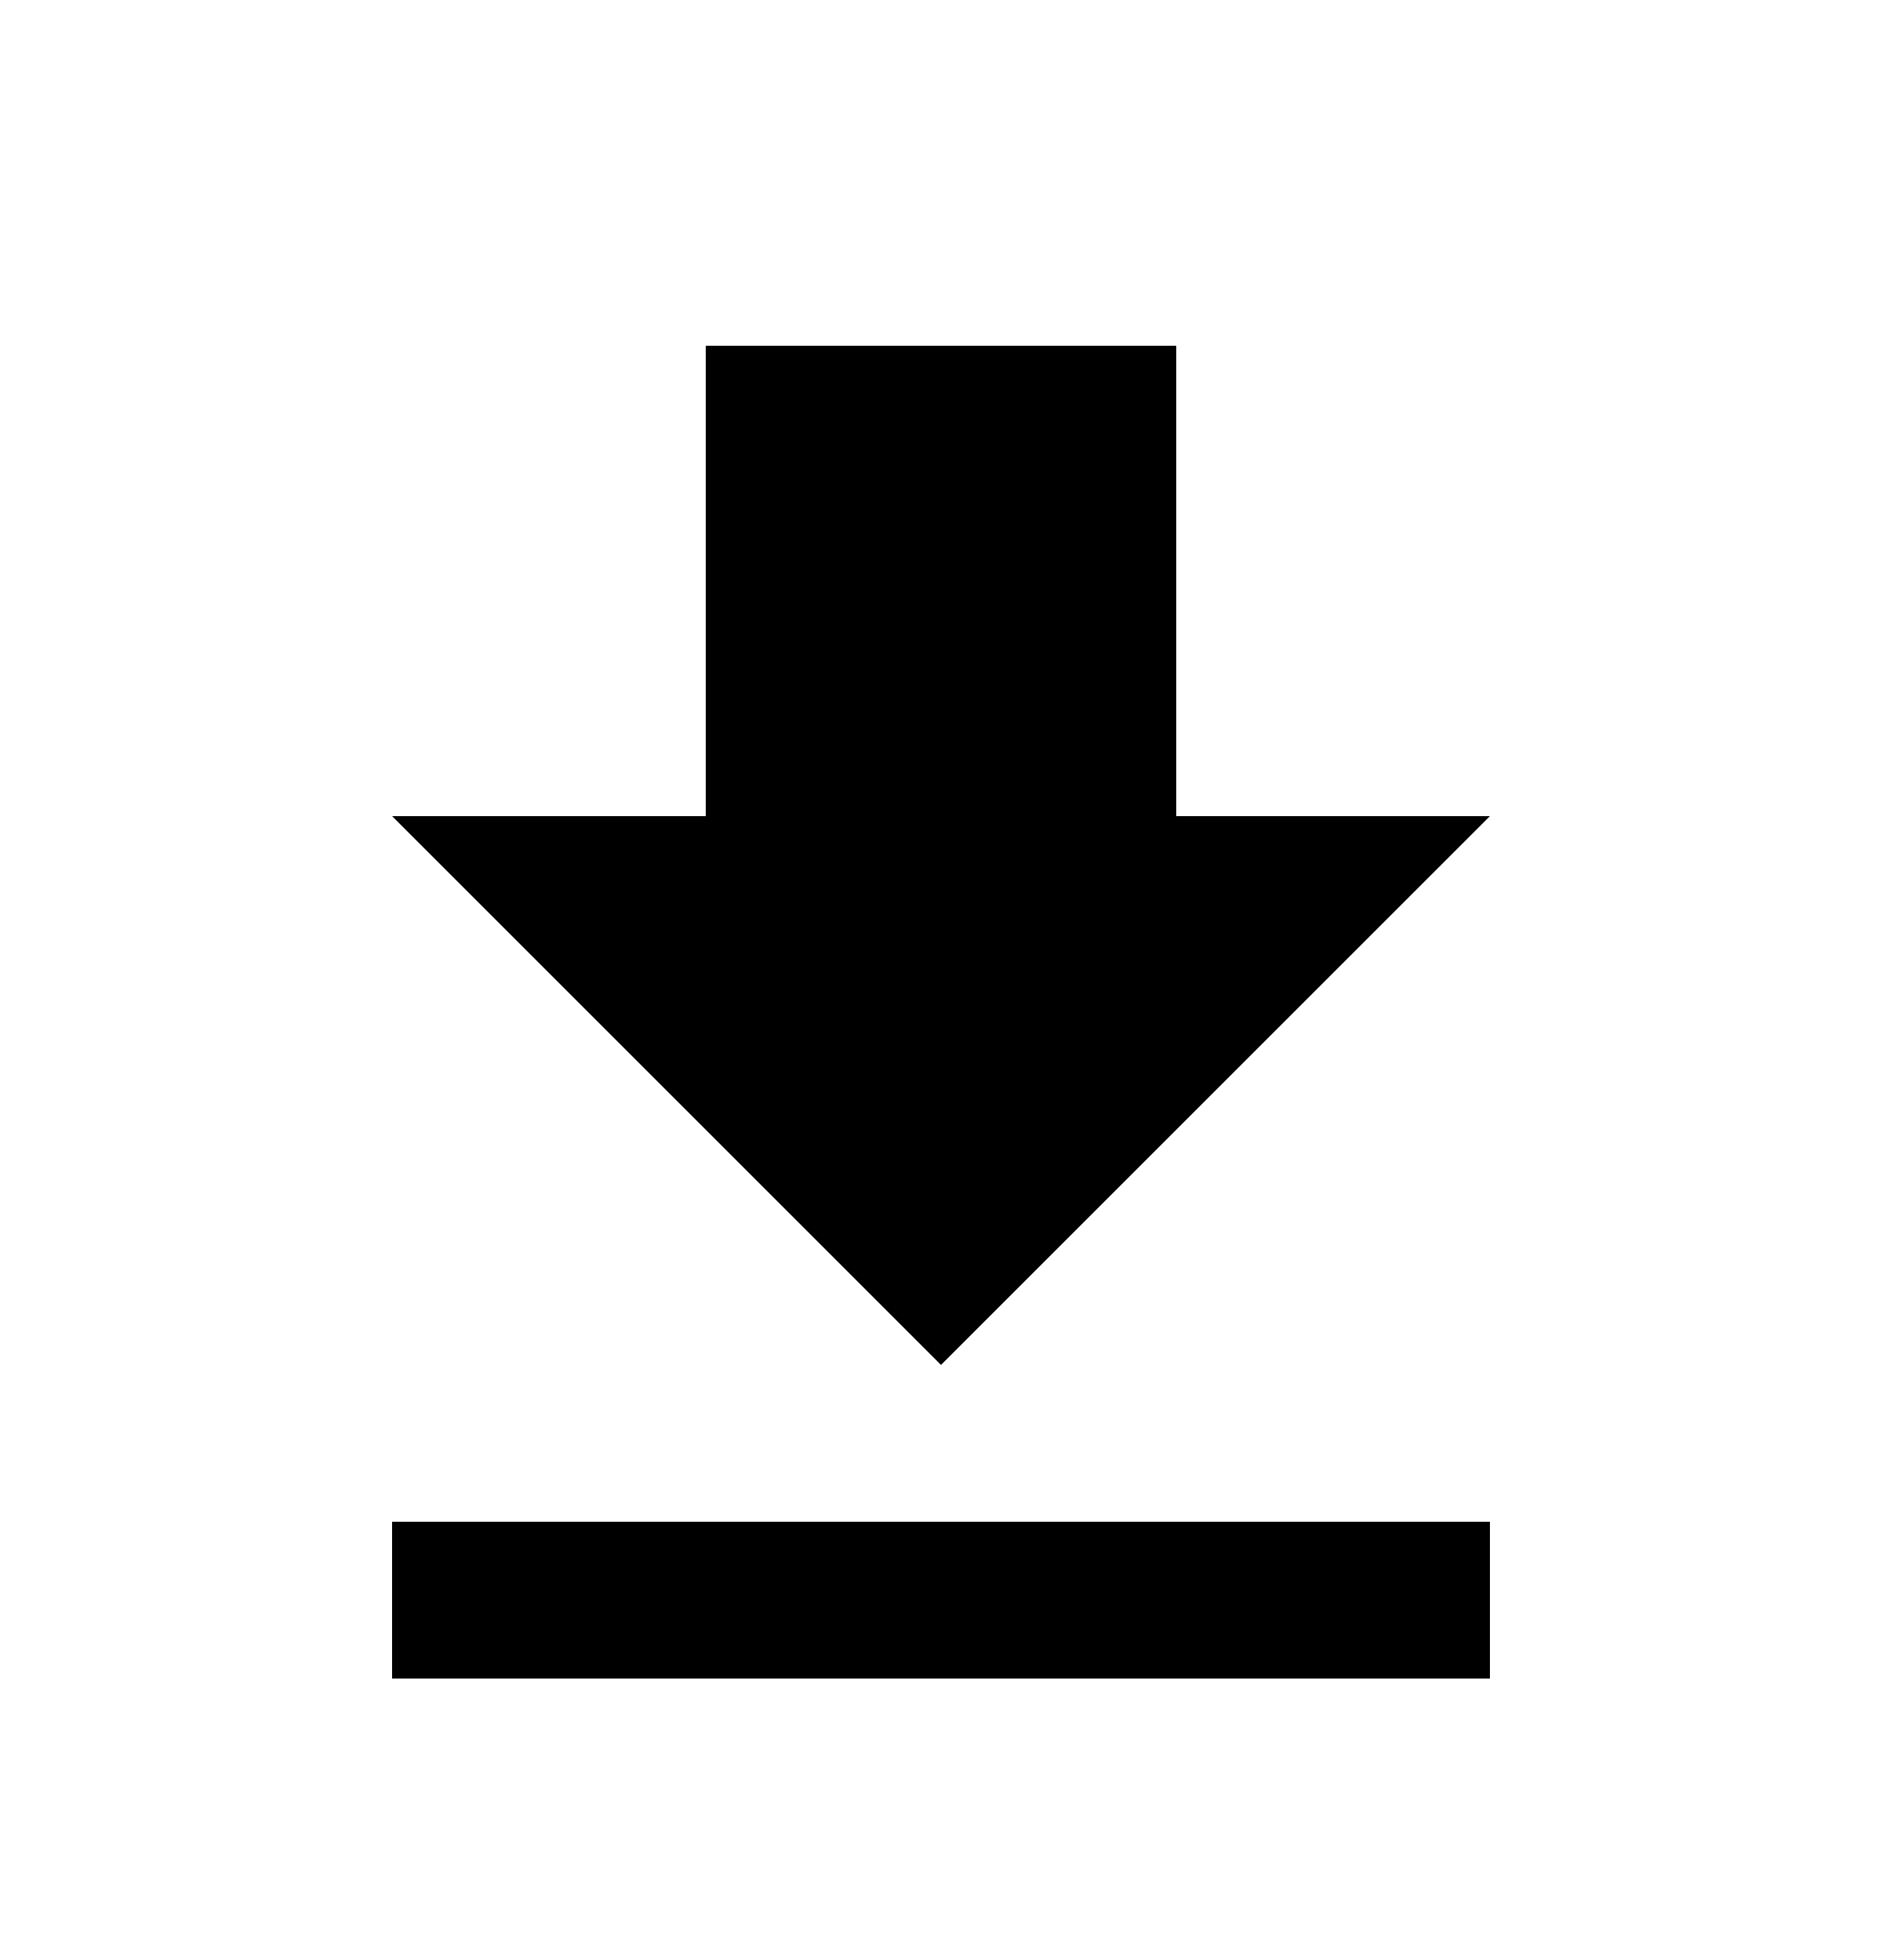
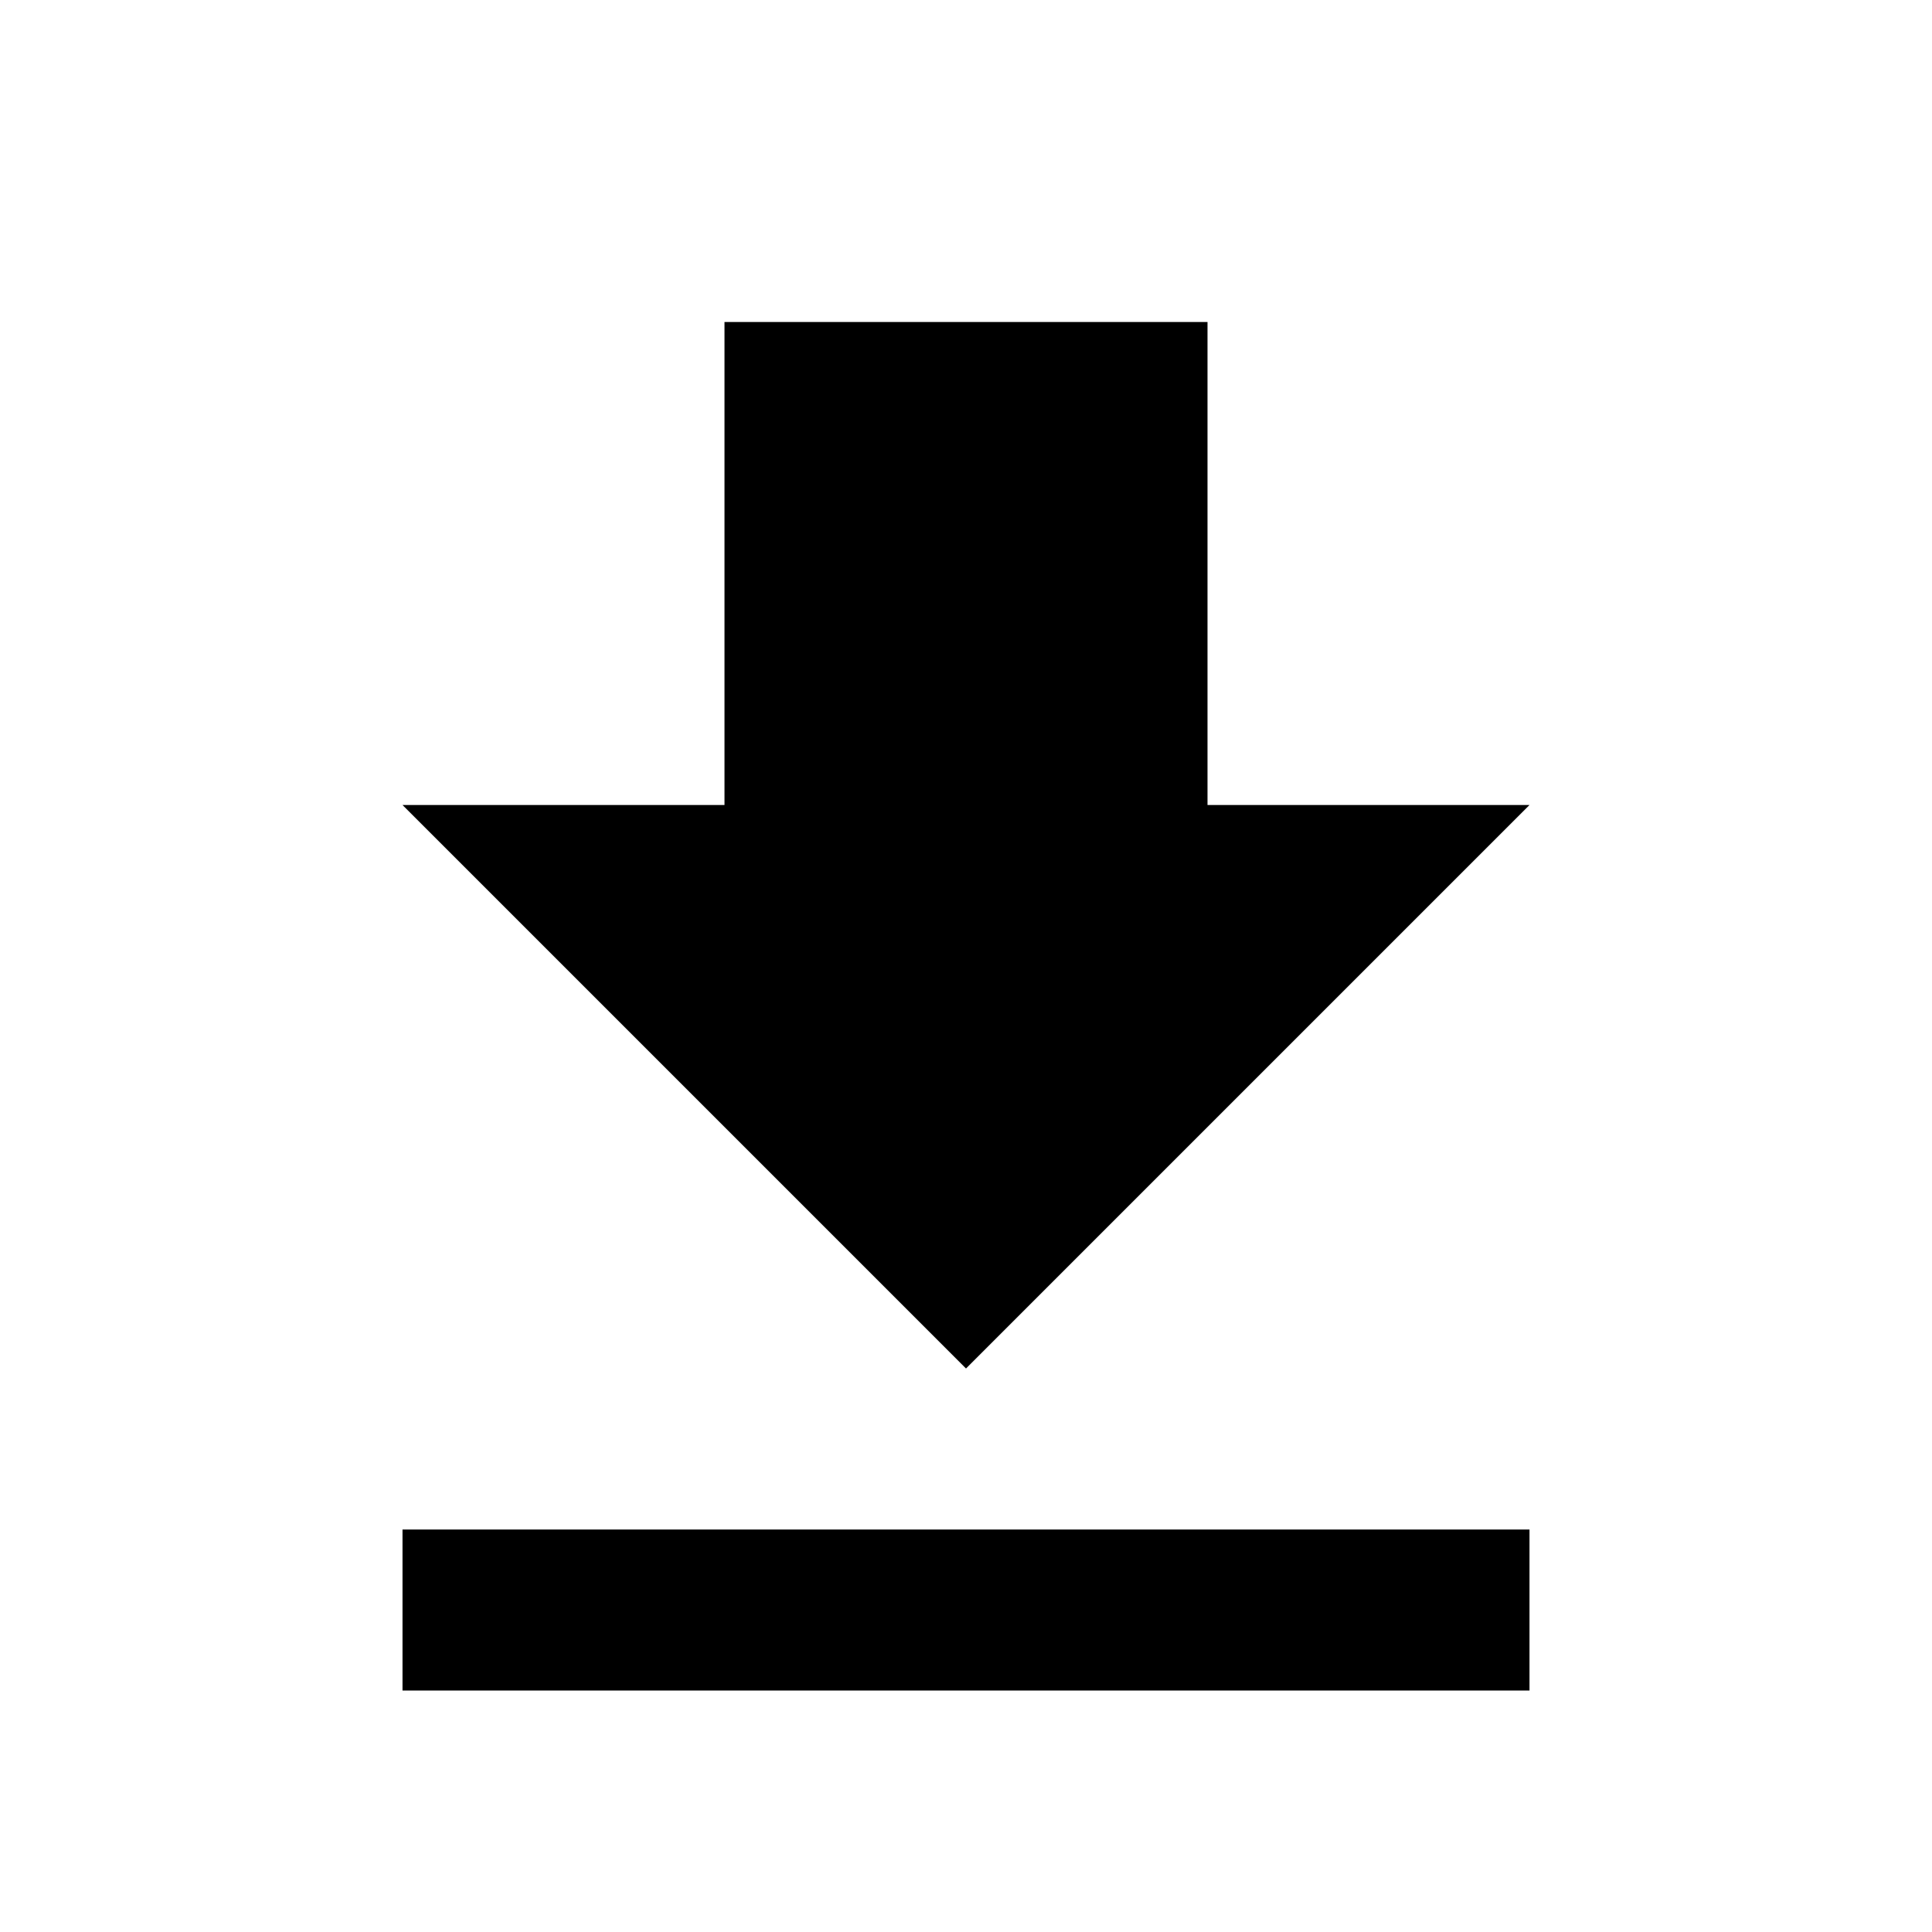
- <svg xmlns="http://www.w3.org/2000/svg" width="24" height="25" viewBox="0 0 24 25">
-   <path fill-rule="evenodd" d="M19 10.41h-4v-6H9v6H5l7 7 7-7zm-14 9v2h14v-2H5z" clip-rule="evenodd" />
+ <svg xmlns="http://www.w3.org/2000/svg" width="24" height="24" viewBox="0 0 24 24">
+   <path fill-rule="evenodd" d="M19 10h-4V4H9v6H5l7 7 7-7zM5 19v2h14v-2H5z" clip-rule="evenodd" />
</svg>
